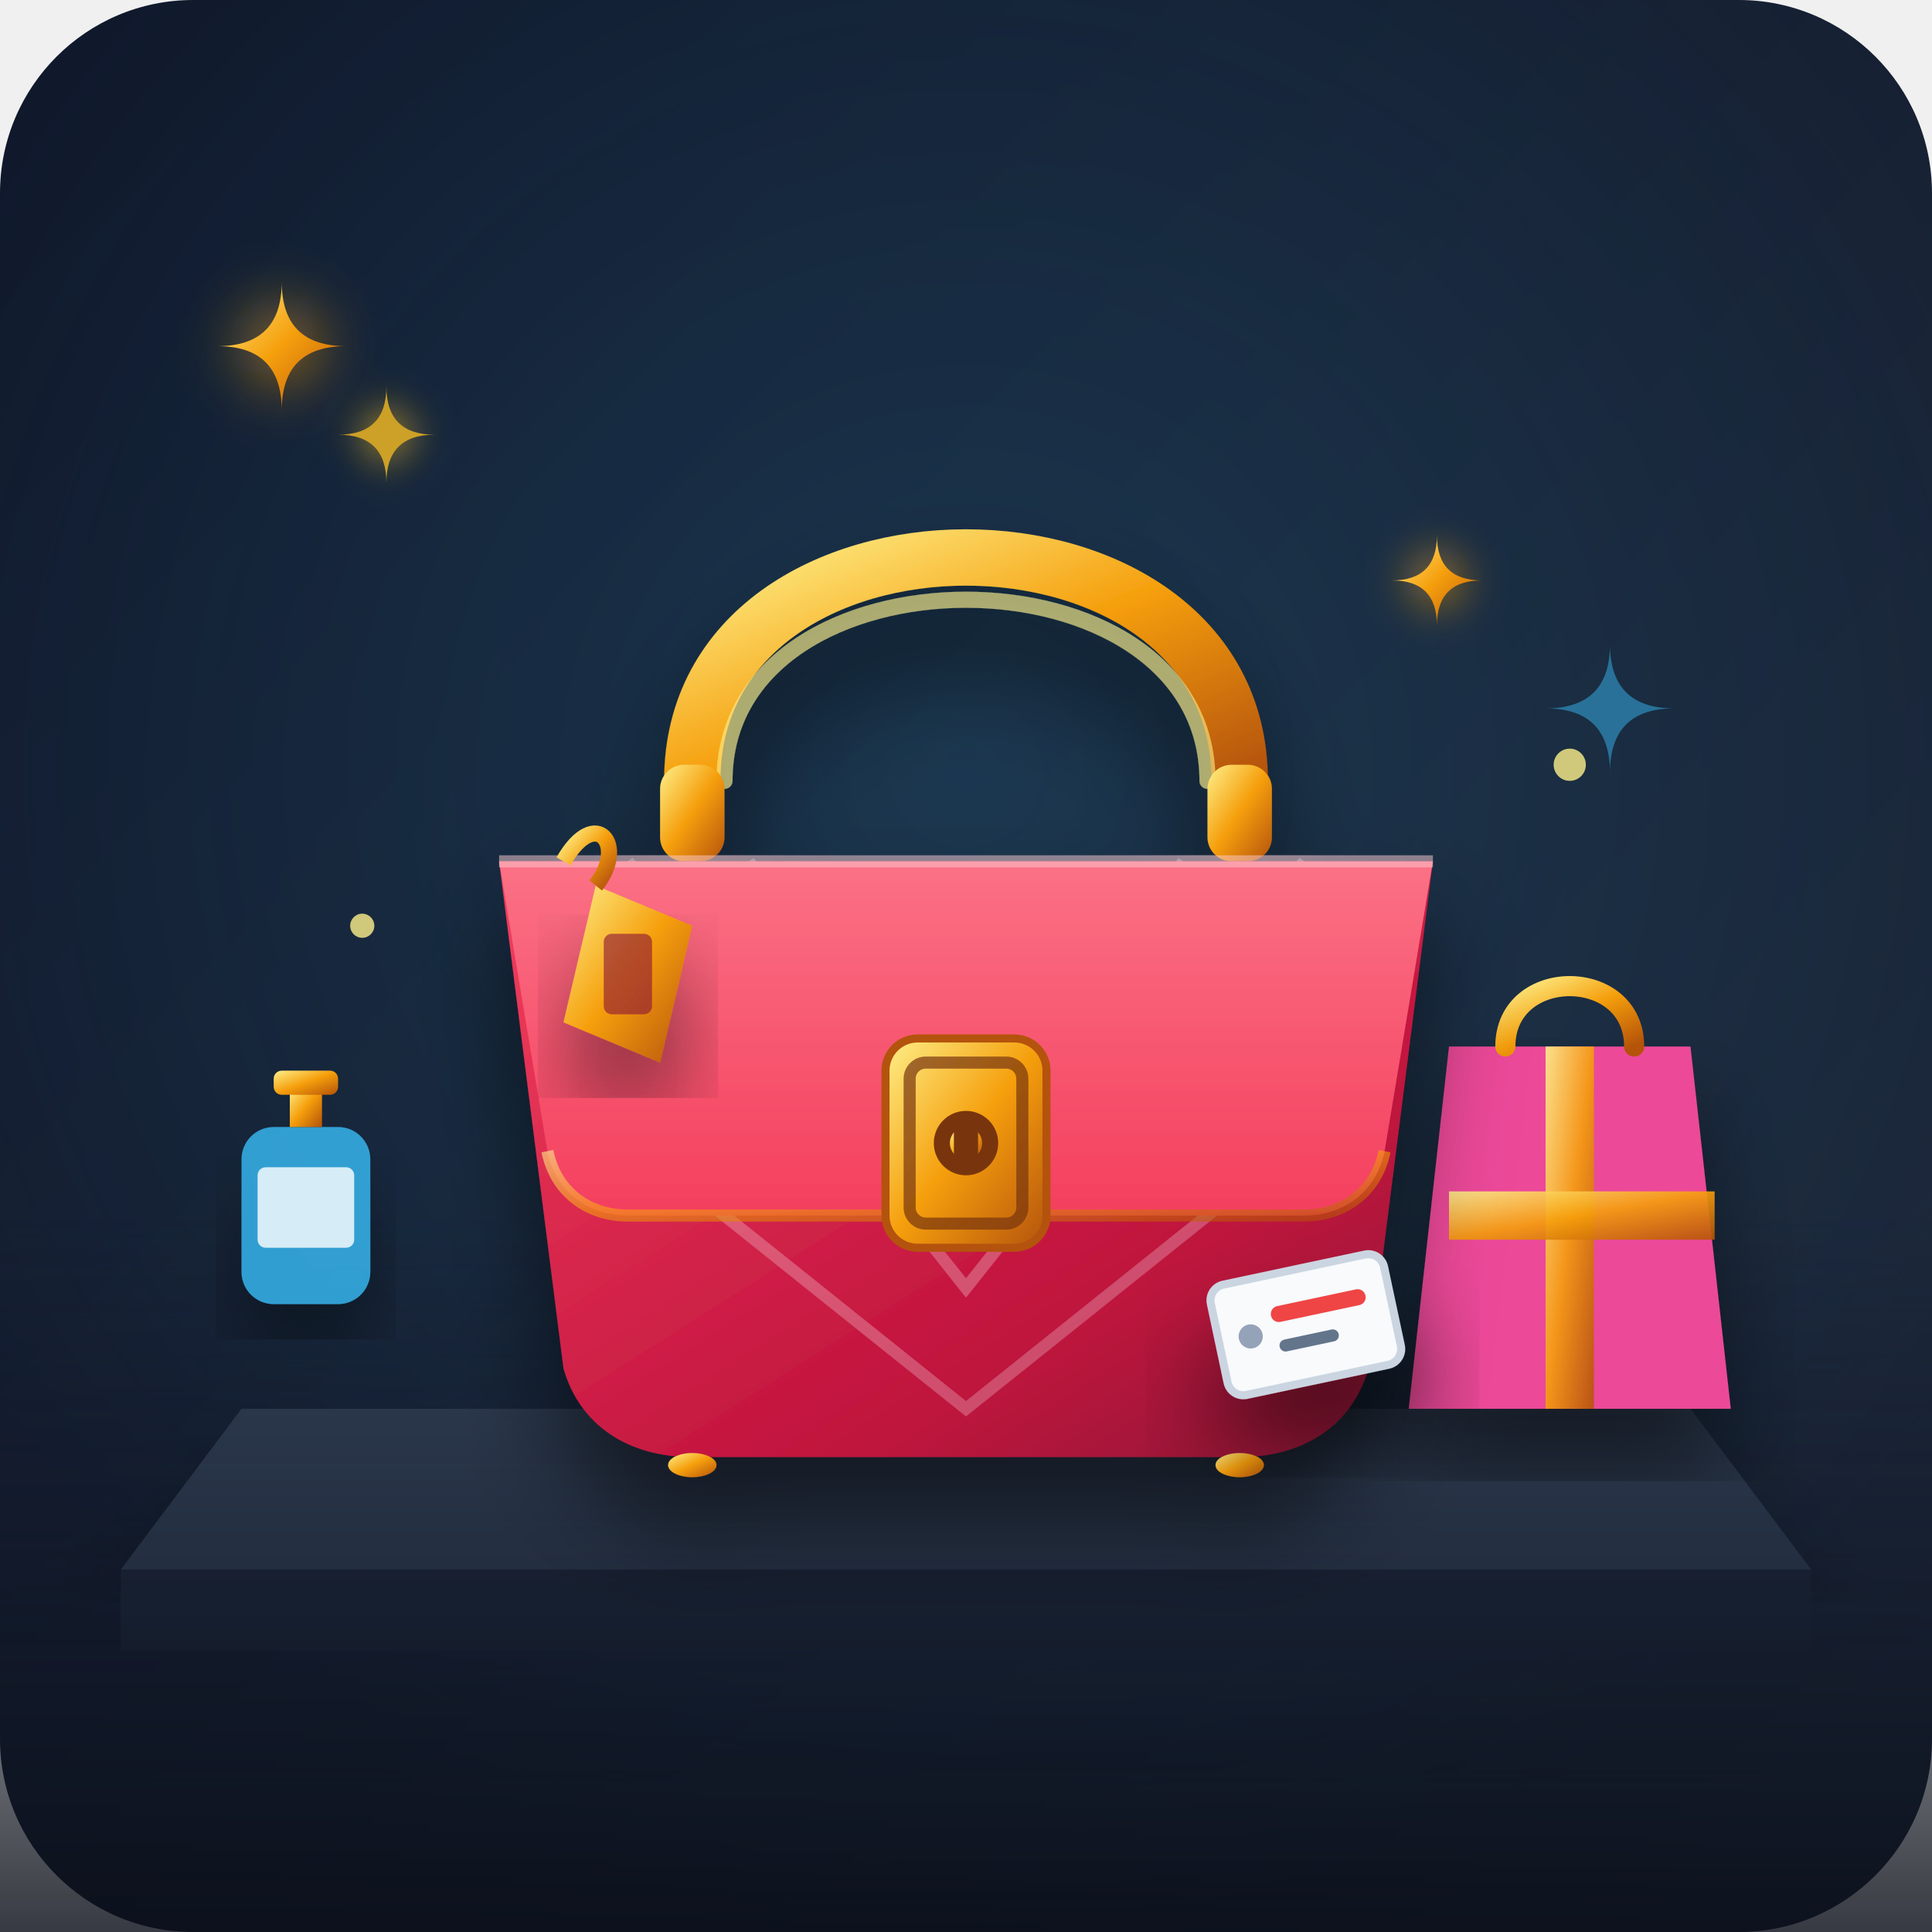
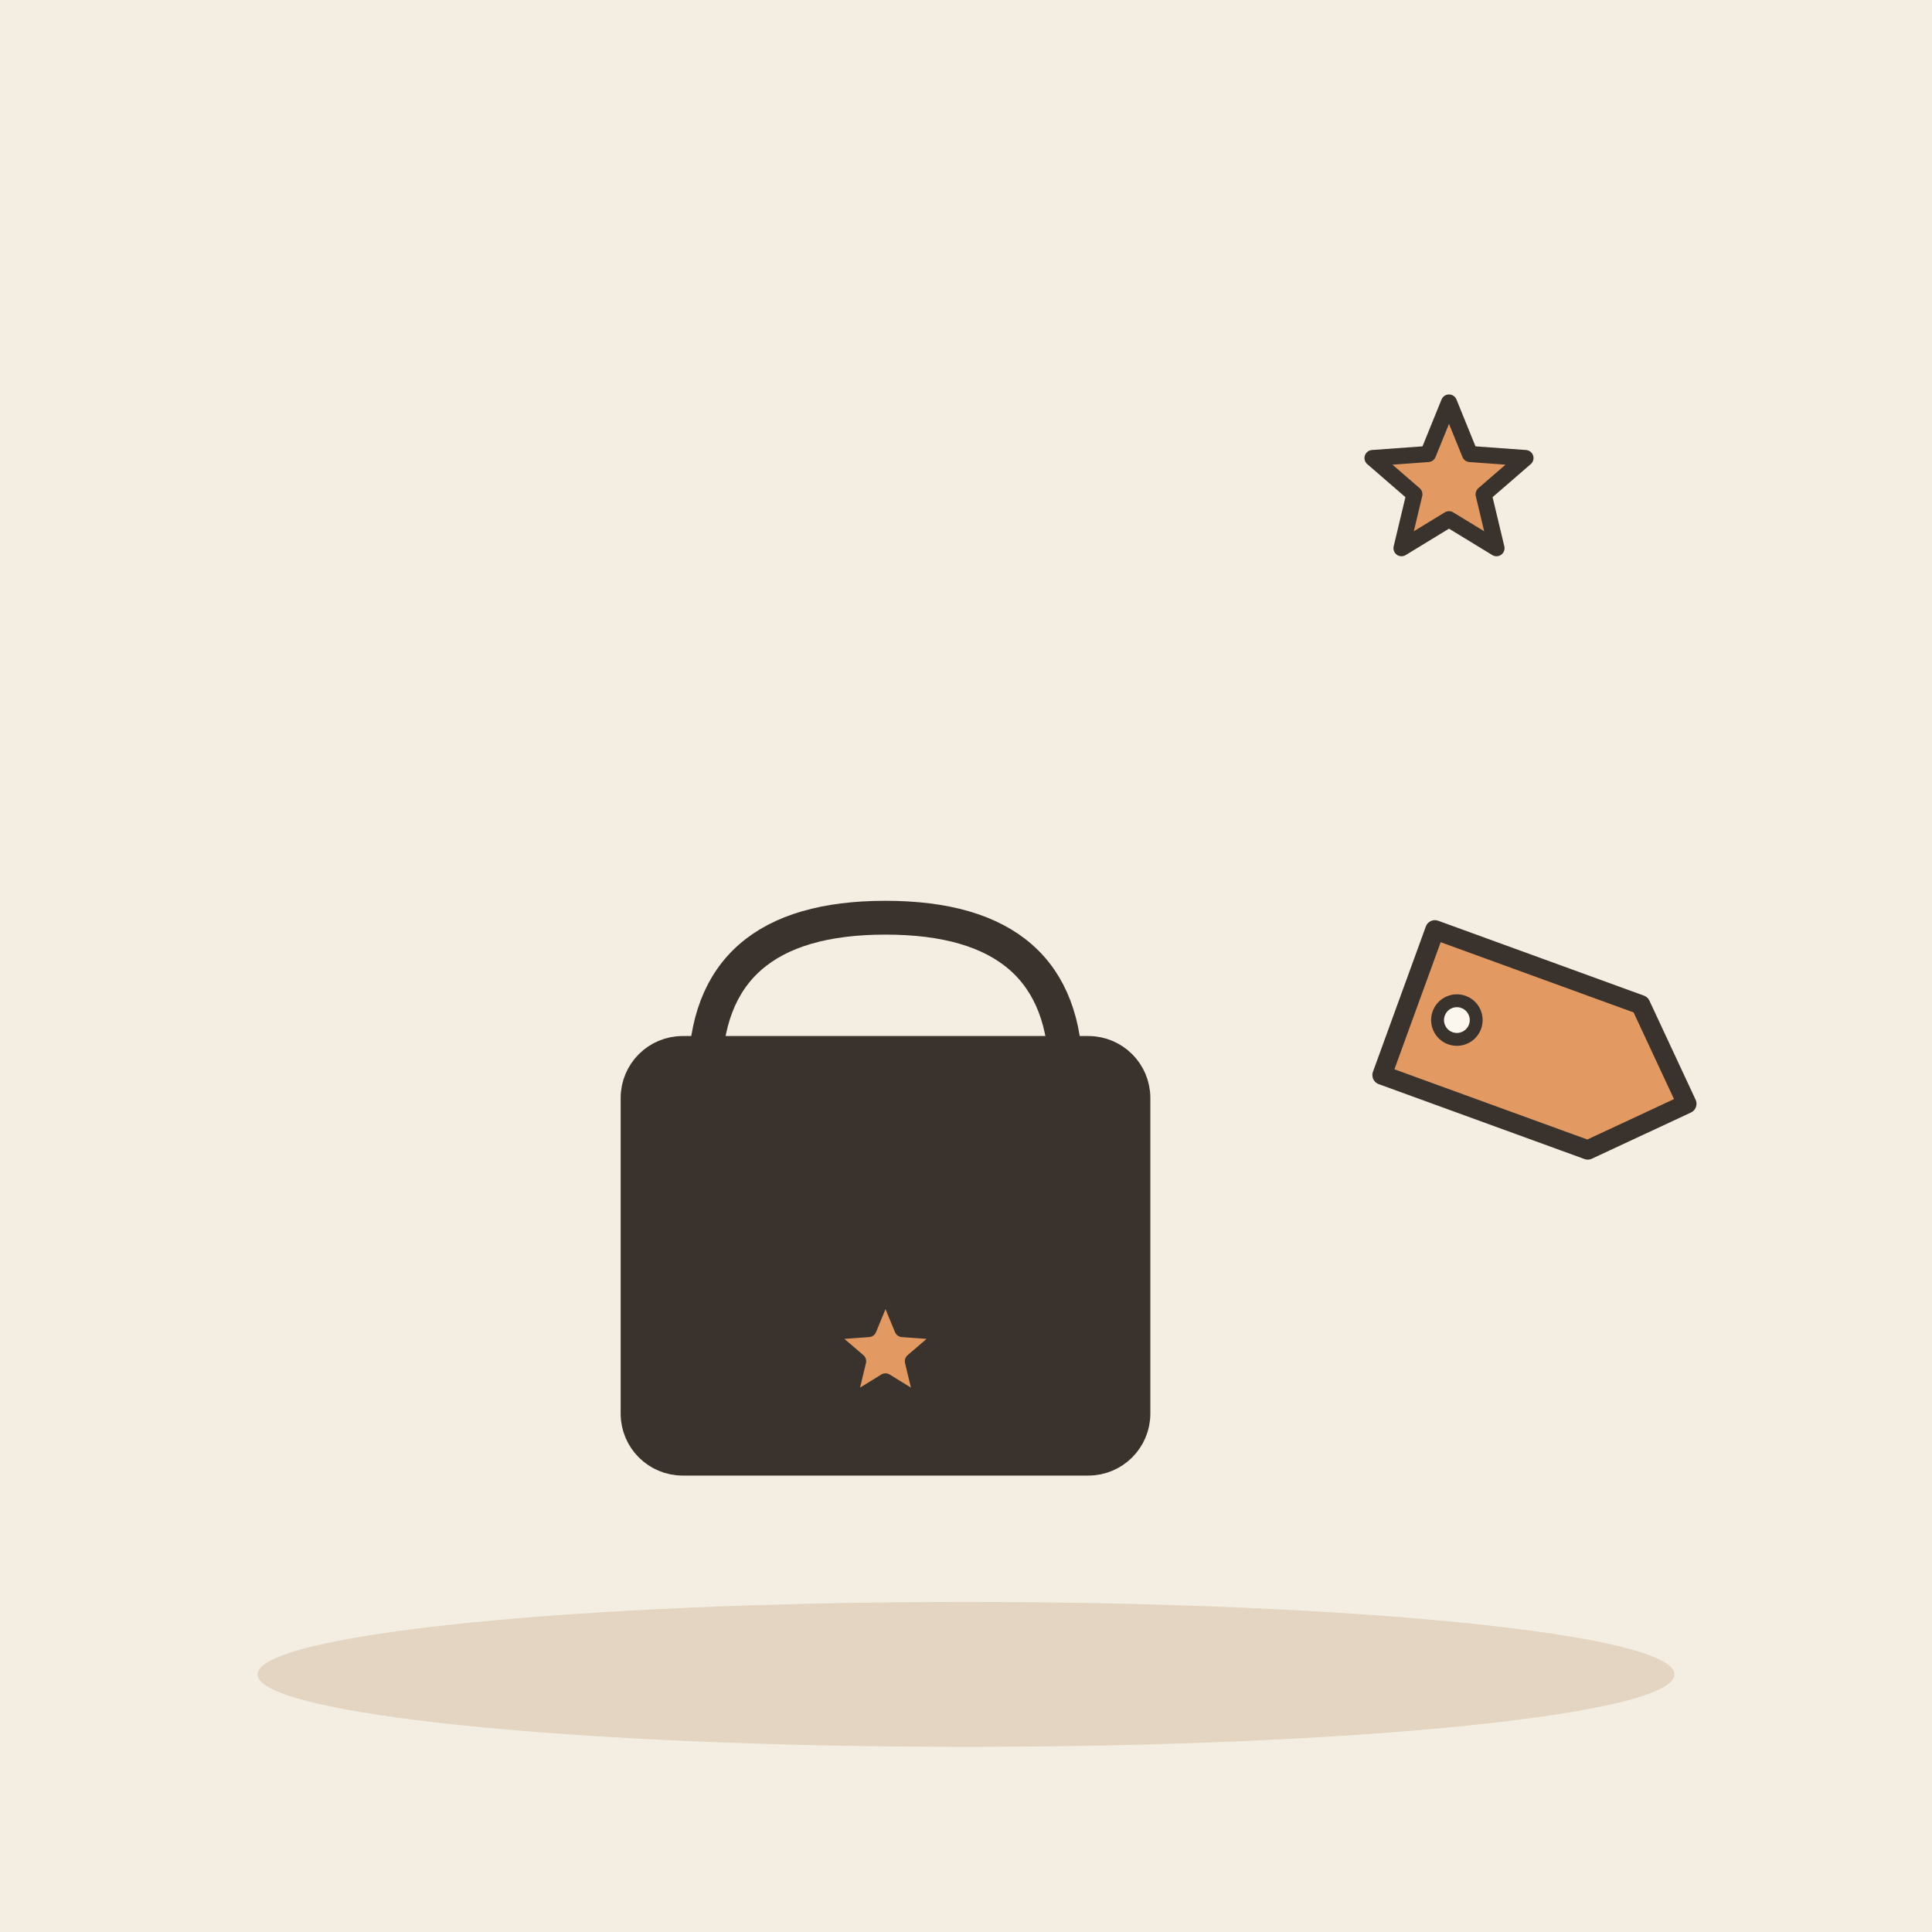
- <svg xmlns="http://www.w3.org/2000/svg" viewBox="0 0 240 240">
-   <defs>
-     <linearGradient id="bgGrad" x1="0%" y1="0%" x2="100%" y2="100%">
-       <stop offset="0%" stop-color="#0f172a" />
-       <stop offset="100%" stop-color="#1e293b" />
-     </linearGradient>
-     <linearGradient id="bagGrad" x1="0%" y1="0%" x2="100%" y2="100%">
-       <stop offset="0%" stop-color="#f43f5e" />
-       <stop offset="70%" stop-color="#be123c" />
-       <stop offset="100%" stop-color="#881337" />
-     </linearGradient>
-     <linearGradient id="flapGrad" x1="0%" y1="0%" x2="0%" y2="100%">
-       <stop offset="0%" stop-color="#fb7185" />
-       <stop offset="100%" stop-color="#f43f5e" />
-     </linearGradient>
-     <linearGradient id="goldGrad" x1="0%" y1="0%" x2="100%" y2="100%">
-       <stop offset="0%" stop-color="#fef08a" />
-       <stop offset="50%" stop-color="#f59e0b" />
-       <stop offset="100%" stop-color="#b45309" />
-     </linearGradient>
-     <radialGradient id="spotlight" cx="50%" cy="40%" r="60%">
-       <stop offset="0%" stop-color="#38bdf8" stop-opacity="0.15" />
-       <stop offset="100%" stop-color="#38bdf8" stop-opacity="0" />
-     </radialGradient>
-     <linearGradient id="floorGrad" x1="0%" y1="0%" x2="0%" y2="100%">
-       <stop offset="0%" stop-color="#0f172a" stop-opacity="0" />
-       <stop offset="100%" stop-color="#090d16" stop-opacity="0.8" />
-     </linearGradient>
-     <filter id="shadow" x="-20%" y="-20%" width="140%" height="140%">
-       <feDropShadow dx="0" dy="8" stdDeviation="6" flood-color="#000000" flood-opacity="0.5" />
-     </filter>
-     <filter id="glow" x="-30%" y="-30%" width="160%" height="160%">
-       <feGaussianBlur stdDeviation="4" result="blur" />
-       <feComposite in="SourceGraphic" in2="blur" operator="over" />
-     </filter>
-   </defs>
-   <rect width="240" height="240" rx="24" fill="url(#bgGrad)" />
-   <rect width="240" height="240" rx="24" fill="url(#spotlight)" />
-   <g>
-     <polygon points="30,175 210,175 225,195 15,195" fill="#334155" filter="url(#shadow)" />
-     <polygon points="15,195 225,195 225,205 15,205" fill="#1e293b" />
-     <rect x="0" y="150" width="240" height="90" fill="url(#floorGrad)" />
+ <svg xmlns="http://www.w3.org/2000/svg" viewBox="0 0 240 240" data-style="editorial">
+   <rect width="240" height="240" fill="#F4EDE2" />
+   <ellipse cx="120" cy="208" rx="88" ry="9" fill="#E3D5C1" />
+   <g transform="translate(110 170)">
+     <g transform="translate(0 0) scale(1.4 1.4)">
+       <path d="M-16 -26Q-16 -40 0 -40Q16 -40 16 -26" fill="none" stroke="#3A332D" stroke-width="3" stroke-linecap="round" stroke-linejoin="round" />
+       <rect x="-22" y="-28" width="44" height="36" rx="4" fill="#3A332D" stroke="#3A332D" stroke-width="3" stroke-linecap="round" stroke-linejoin="round" />
+     </g>
+     <path d="M0.0 -10.0L2.1 -4.9L7.6 -4.5L3.4 -0.9L4.7 4.5L0.0 1.6L-4.7 4.5L-3.4 -0.9L-7.6 -4.5L-2.1 -4.9Z" fill="#E39A62" stroke="#3A332D" stroke-width="2" stroke-linecap="round" stroke-linejoin="round" />
  </g>
-   <g fill="#fbbf24" opacity="0.8">
-     <path d="M 50 60 Q 50 70 40 70 Q 50 70 50 80 Q 50 70 60 70 Q 50 70 50 60 Z" transform="scale(0.6) translate(30, 20)" filter="url(#glow)" />
-     <path d="M 50 60 Q 50 70 40 70 Q 50 70 50 80 Q 50 70 60 70 Q 50 70 50 60 Z" transform="scale(0.8) translate(200, 40)" fill="#38bdf8" opacity="0.6" />
-     <circle cx="195" cy="95" r="2" fill="#fef08a" />
-     <circle cx="45" cy="115" r="1.5" fill="#fef08a" />
-   </g>
-   <g transform="translate(165, 110)">
-     <path d="M15 20 L45 20 L50 65 L10 65 Z" fill="#ec4899" filter="url(#shadow)" />
-     <path d="M22 20 C22 10 38 10 38 20" fill="none" stroke="url(#goldGrad)" stroke-width="2.5" stroke-linecap="round" />
-     <rect x="27" y="20" width="6" height="45" fill="url(#goldGrad)" opacity="0.9" />
-     <rect x="15" y="38" width="33" height="6" fill="url(#goldGrad)" opacity="0.9" />
-   </g>
-   <g transform="translate(48, 65)" filter="url(#shadow)">
-     <path d="M 38 32 C 38 -5, 106 -5, 106 32" fill="none" stroke="url(#goldGrad)" stroke-width="7" stroke-linecap="round" />
-     <path d="M 42 32 C 42 2, 102 2, 102 32" fill="none" stroke="#fef08a" stroke-width="2" stroke-linecap="round" opacity="0.6" />
-     <rect x="34" y="30" width="8" height="12" rx="3" fill="url(#goldGrad)" />
-     <rect x="102" y="30" width="8" height="12" rx="3" fill="url(#goldGrad)" />
-     <path d="M 14 42 L 130 42 L 122 105 C 120 112, 114 116, 106 116 L 38 116 C 30 116, 24 112, 22 105 Z" fill="url(#bagGrad)" />
-     <g opacity="0.25" stroke="#ffffff" stroke-width="1.5" fill="none">
-       <path d="M 30 42 L 72 95 L 114 42" />
-       <path d="M 45 42 L 72 80 L 99 42" />
-       <path d="M 22 70 L 72 110 L 122 70" />
-     </g>
-     <path d="M 14 42 L 130 42 L 124 78 C 123 83, 119 86, 114 86 L 30 86 C 25 86, 21 83, 20 78 Z" fill="url(#flapGrad)" />
-     <path d="M 14 42 L 130 42" stroke="#fecdd3" stroke-width="1.5" opacity="0.5" />
-     <path d="M 20 78 C 21 83, 25 86, 30 86 L 114 86 C 119 86, 123 83, 124 78" fill="none" stroke="url(#goldGrad)" stroke-width="1.5" opacity="0.6" />
-     <g transform="translate(62, 64)">
-       <rect x="0" y="0" width="20" height="26" rx="4" fill="url(#goldGrad)" stroke="#b45309" stroke-width="1" />
-       <rect x="3" y="3" width="14" height="20" rx="2" fill="none" stroke="#78350f" stroke-width="1.5" opacity="0.7" />
-       <circle cx="10" cy="13" r="4" fill="#78350f" />
-       <circle cx="10" cy="13" r="2" fill="url(#goldGrad)" />
-       <rect x="8.5" y="10" width="3" height="6" fill="#78350f" />
-     </g>
-     <g transform="translate(26, 45)">
-       <path d="M 0 0 L 12 5 L 8 22 L -4 17 Z" fill="url(#goldGrad)" filter="url(#shadow)" />
-       <rect x="1" y="6" width="6" height="10" rx="1" fill="#881337" opacity="0.6" />
-       <path d="M -4 -3 C 0 -10, 4 -5, 0 0" fill="none" stroke="url(#goldGrad)" stroke-width="2" />
-     </g>
-     <ellipse cx="38" cy="117" rx="3" ry="1.5" fill="url(#goldGrad)" />
-     <ellipse cx="106" cy="117" rx="3" ry="1.5" fill="url(#goldGrad)" />
-   </g>
-   <g transform="translate(25, 125)">
-     <rect x="5" y="15" width="16" height="22" rx="4" fill="#38bdf8" opacity="0.8" filter="url(#shadow)" />
-     <path d="M 11 15 L 11 10 L 15 10 L 15 15 Z" fill="url(#goldGrad)" />
-     <rect x="9" y="8" width="8" height="3" rx="1" fill="url(#goldGrad)" />
-     <rect x="7" y="20" width="12" height="10" rx="1" fill="#ffffff" opacity="0.8" />
-   </g>
-   <g fill="url(#goldGrad)">
-     <path d="M 35 35 Q 35 43 27 43 Q 35 43 35 51 Q 35 43 43 43 Q 35 43 35 35 Z" filter="url(#glow)" />
-     <path d="M 185 85 Q 185 93 177 93 Q 185 93 185 101 Q 185 93 193 93 Q 185 93 185 85 Z" transform="scale(0.7) translate(70, 10)" filter="url(#glow)" />
-   </g>
-   <g transform="translate(150, 160) rotate(-12)" filter="url(#shadow)">
-     <rect x="0" y="0" width="22" height="14" rx="2" fill="#f8fafc" stroke="#cbd5e1" stroke-width="1" />
-     <circle cx="4" cy="7" r="1.5" fill="#94a3b8" />
-     <line x1="8" y1="5" x2="18" y2="5" stroke="#ef4444" stroke-width="2" stroke-linecap="round" />
-     <line x1="8" y1="9" x2="14" y2="9" stroke="#64748b" stroke-width="1.5" stroke-linecap="round" />
+   <path d="M180.0 50.0L182.6 56.4L189.5 56.9L184.3 61.4L185.9 68.1L180.0 64.5L174.1 68.1L175.7 61.4L170.5 56.9L177.4 56.4Z" fill="#E39A62" stroke="#3A332D" stroke-width="2" stroke-linecap="round" stroke-linejoin="round" />
+   <g transform="translate(190 130) rotate(20) scale(0.8 0.8)">
+     <path d="M-20 -12L14 -12L26 0L14 12L-20 12Z" fill="#E39A62" stroke="#3A332D" stroke-width="3" stroke-linecap="round" stroke-linejoin="round" />
+     <circle cx="-12" cy="0" r="3" fill="#FBF6EE" stroke="#3A332D" stroke-linecap="round" stroke-linejoin="round" stroke-width="2" />
  </g>
</svg>
